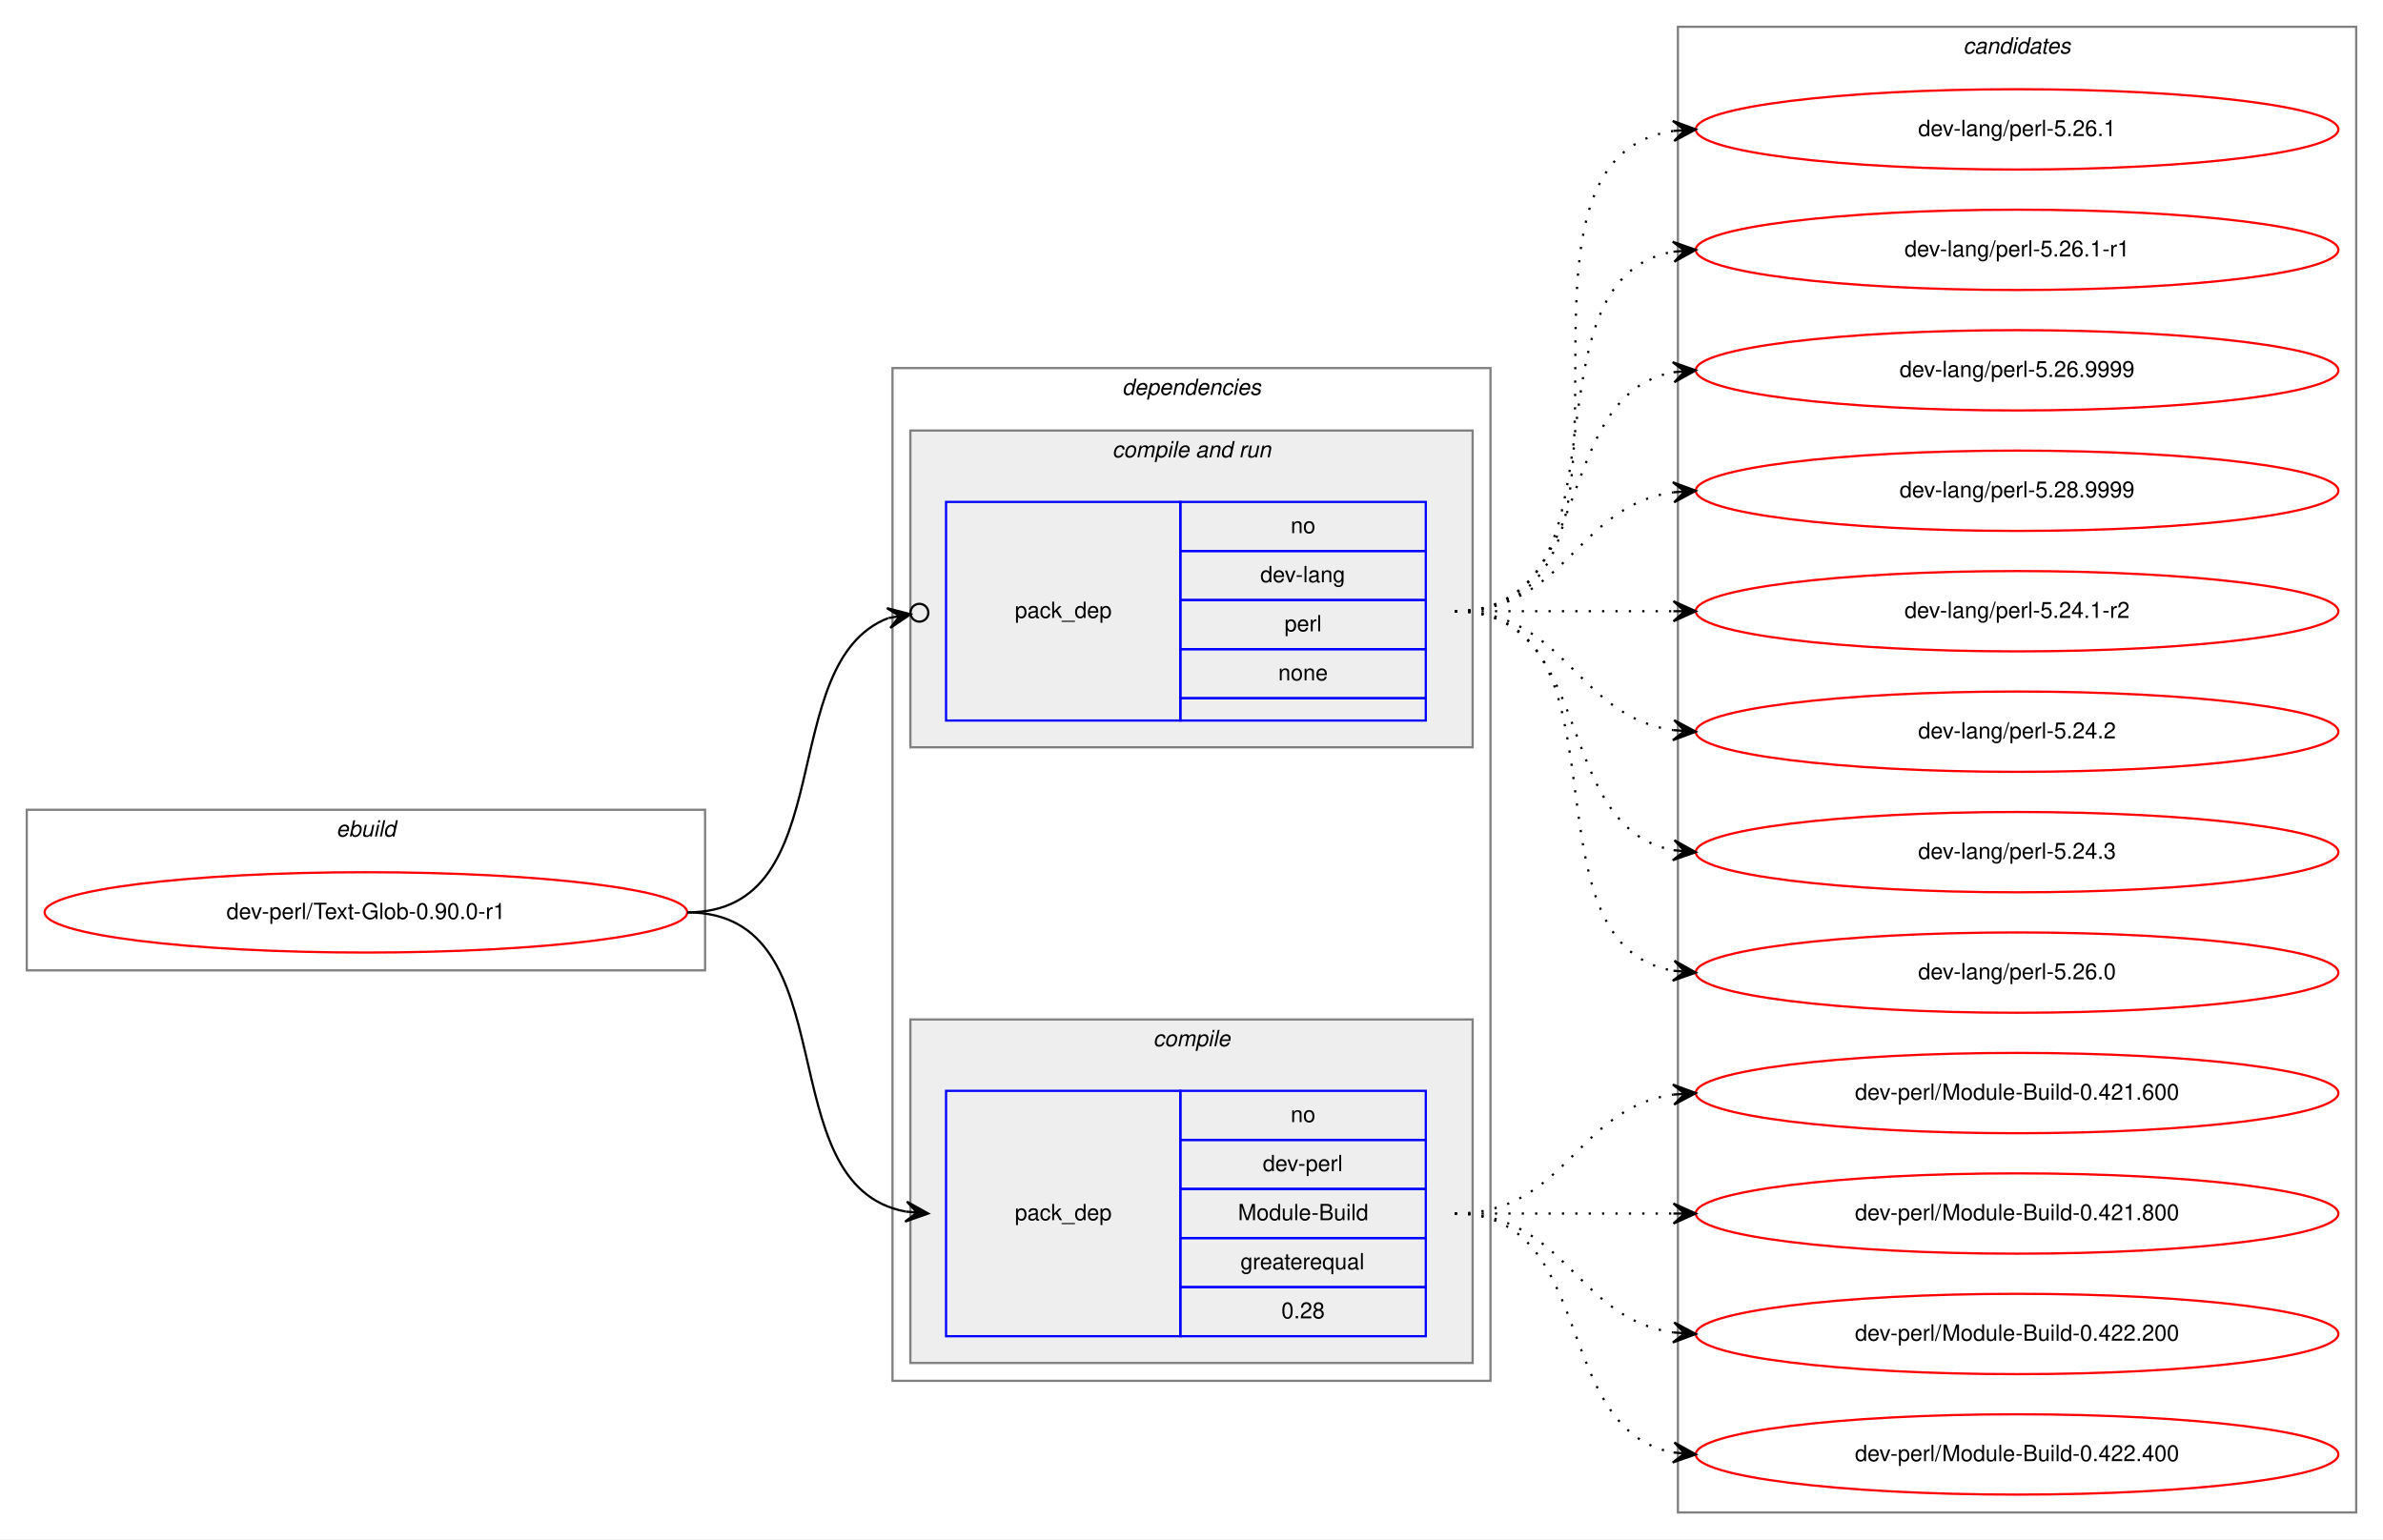
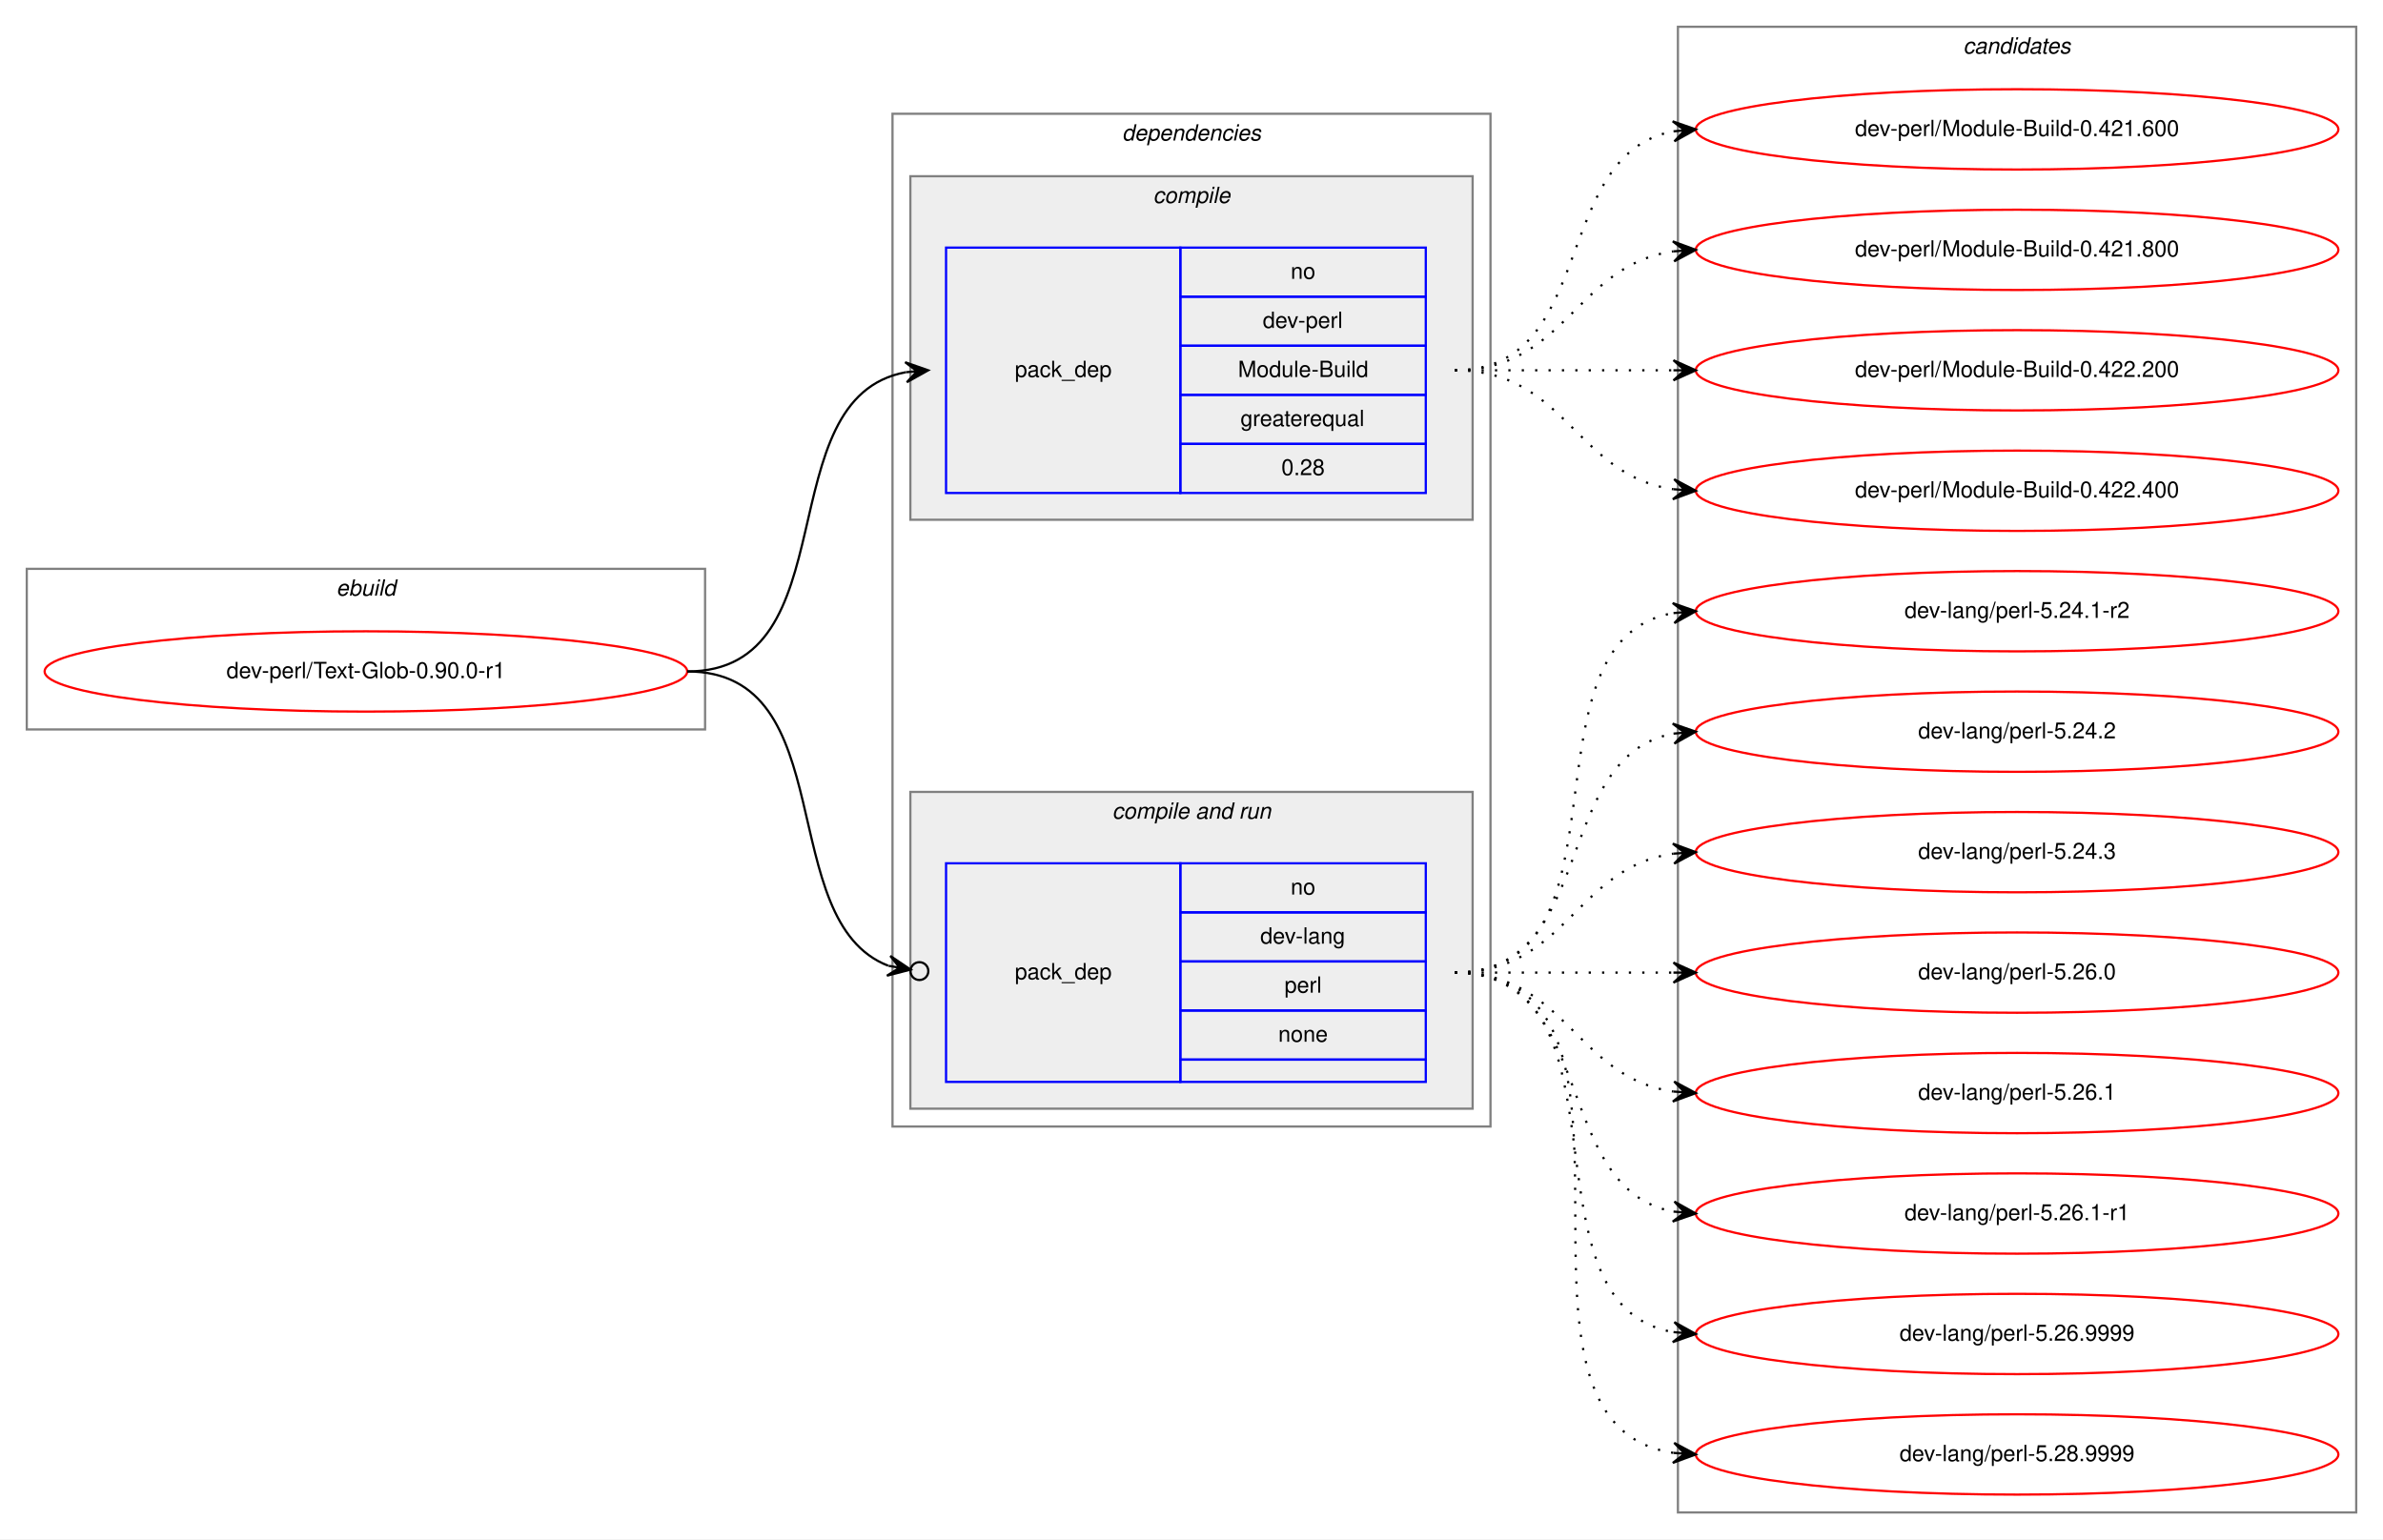
<svg xmlns="http://www.w3.org/2000/svg" xmlns:xlink="http://www.w3.org/1999/xlink" width="1068pt" height="690pt" viewBox="0.00 0.00 1068.00 690.00">
  <g id="graph0" class="graph" transform="scale(1 1) rotate(0) translate(4 686)">
    <polygon fill="white" stroke="transparent" points="-4,4 -4,-686 1064,-686 1064,4 -4,4" />
    <g id="clust1" class="cluster">
-       <polygon fill="none" stroke="gray" points="8,-251 8,-323 312,-323 312,-251 8,-251" />
-       <text text-anchor="start" x="146.663" y="-311" font-family="Helvetica,sans-Serif" font-style="italic" font-size="10.00">ebuild</text>
+       <polygon fill="none" stroke="gray" points="8,-359 8,-431 312,-431 312,-359 8,-359" />
+       <text text-anchor="start" x="146.663" y="-419" font-family="Helvetica,sans-Serif" font-style="italic" font-size="10.00">ebuild</text>
    </g>
    <g id="clust2" class="cluster">
-       <polygon fill="none" stroke="gray" points="396,-67 396,-521 664,-521 664,-67 396,-67" />
-       <text text-anchor="start" x="498.875" y="-509" font-family="Helvetica,sans-Serif" font-style="italic" font-size="10.00">dependencies</text>
+       <polygon fill="none" stroke="gray" points="396,-181 396,-635 664,-635 664,-181 396,-181" />
+       <text text-anchor="start" x="498.875" y="-623" font-family="Helvetica,sans-Serif" font-style="italic" font-size="10.00">dependencies</text>
+     </g>
+     <g id="clust3" class="cluster">
+       <polygon fill="#eeeeee" stroke="gray" points="404,-453 404,-607 656,-607 656,-453 404,-453" />
+       <text text-anchor="start" x="512.778" y="-595" font-family="Helvetica,sans-Serif" font-style="italic" font-size="10.00">compile</text>
    </g>
    <g id="clust5" class="cluster">
-       <polygon fill="#eeeeee" stroke="gray" points="404,-351 404,-493 656,-493 656,-351 404,-351" />
-       <text text-anchor="start" x="494.437" y="-481" font-family="Helvetica,sans-Serif" font-style="italic" font-size="10.00">compile and run</text>
-     </g>
-     <g id="clust3" class="cluster">
-       <polygon fill="#eeeeee" stroke="gray" points="404,-75 404,-229 656,-229 656,-75 404,-75" />
-       <text text-anchor="start" x="512.778" y="-217" font-family="Helvetica,sans-Serif" font-style="italic" font-size="10.00">compile</text>
+       <polygon fill="#eeeeee" stroke="gray" points="404,-189 404,-331 656,-331 656,-189 404,-189" />
+       <text text-anchor="start" x="494.437" y="-319" font-family="Helvetica,sans-Serif" font-style="italic" font-size="10.00">compile and run</text>
    </g>
    <g id="clust8" class="cluster">
      <polygon fill="none" stroke="gray" points="748,-8 748,-674 1052,-674 1052,-8 748,-8" />
      <text text-anchor="start" x="875.824" y="-662" font-family="Helvetica,sans-Serif" font-style="italic" font-size="10.00">candidates</text>
    </g>
    <g id="node1" class="node">
      <g id="a_node1">
        <a xlink:href="../dev-perl/Text-Glob-0.90.0-r1.svg" xlink:title="dev-perl/Text-Glob-0.90.0-r1">
-           <ellipse fill="none" stroke="red" cx="160" cy="-277" rx="144" ry="18" />
-           <text text-anchor="middle" x="160" y="-274" font-family="Helvetica,sans-Serif" font-size="10.00">dev-perl/Text-Glob-0.90.0-r1</text>
+           <ellipse fill="none" stroke="red" cx="160" cy="-385" rx="144" ry="18" />
+           <text text-anchor="middle" x="160" y="-382" font-family="Helvetica,sans-Serif" font-size="10.00">dev-perl/Text-Glob-0.90.0-r1</text>
        </a>
      </g>
    </g>
    <g id="node2" class="node">
-       <polygon fill="none" stroke="blue" points="420,-87 420,-197 525,-197 525,-87 420,-87" />
-       <text text-anchor="start" x="450.823" y="-139" font-family="Helvetica,sans-Serif" font-size="10.00">pack_dep</text>
-       <polygon fill="none" stroke="blue" points="525,-175 525,-197 635,-197 635,-175 525,-175" />
-       <text text-anchor="start" x="574.441" y="-183" font-family="Helvetica,sans-Serif" font-size="10.00">no</text>
-       <polygon fill="none" stroke="blue" points="525,-153 525,-175 635,-175 635,-153 525,-153" />
-       <text text-anchor="start" x="561.943" y="-161" font-family="Helvetica,sans-Serif" font-size="10.00">dev-perl</text>
-       <polygon fill="none" stroke="blue" points="525,-131 525,-153 635,-153 635,-131 525,-131" />
-       <text text-anchor="start" x="550.831" y="-139" font-family="Helvetica,sans-Serif" font-size="10.00">Module-Build</text>
-       <polygon fill="none" stroke="blue" points="525,-109 525,-131 635,-131 635,-109 525,-109" />
-       <text text-anchor="start" x="551.936" y="-117" font-family="Helvetica,sans-Serif" font-size="10.00">greaterequal</text>
-       <polygon fill="none" stroke="blue" points="525,-87 525,-109 635,-109 635,-87 525,-87" />
-       <text text-anchor="start" x="570.272" y="-95" font-family="Helvetica,sans-Serif" font-size="10.00">0.28</text>
+       <polygon fill="none" stroke="blue" points="420,-465 420,-575 525,-575 525,-465 420,-465" />
+       <text text-anchor="start" x="450.823" y="-517" font-family="Helvetica,sans-Serif" font-size="10.00">pack_dep</text>
+       <polygon fill="none" stroke="blue" points="525,-553 525,-575 635,-575 635,-553 525,-553" />
+       <text text-anchor="start" x="574.441" y="-561" font-family="Helvetica,sans-Serif" font-size="10.00">no</text>
+       <polygon fill="none" stroke="blue" points="525,-531 525,-553 635,-553 635,-531 525,-531" />
+       <text text-anchor="start" x="561.943" y="-539" font-family="Helvetica,sans-Serif" font-size="10.00">dev-perl</text>
+       <polygon fill="none" stroke="blue" points="525,-509 525,-531 635,-531 635,-509 525,-509" />
+       <text text-anchor="start" x="550.831" y="-517" font-family="Helvetica,sans-Serif" font-size="10.00">Module-Build</text>
+       <polygon fill="none" stroke="blue" points="525,-487 525,-509 635,-509 635,-487 525,-487" />
+       <text text-anchor="start" x="551.936" y="-495" font-family="Helvetica,sans-Serif" font-size="10.00">greaterequal</text>
+       <polygon fill="none" stroke="blue" points="525,-465 525,-487 635,-487 635,-465 525,-465" />
+       <text text-anchor="start" x="570.272" y="-473" font-family="Helvetica,sans-Serif" font-size="10.00">0.28</text>
    </g>
    <g id="edge1" class="edge">
-       <path fill="none" stroke="black" d="M304,-277C377.236,-277 339.175,-154.36 401.977,-142.862" />
-       <polygon fill="black" stroke="black" points="412,-142 402.422,-147.34 407.018,-142.429 402.037,-142.857 402.037,-142.857 402.037,-142.857 407.018,-142.429 401.651,-138.374 412,-142 412,-142" />
+       <path fill="none" stroke="black" d="M304,-385C377.236,-385 339.175,-507.64 401.977,-519.138" />
+       <polygon fill="black" stroke="black" points="412,-520 401.651,-523.626 407.018,-519.571 402.037,-519.143 402.037,-519.143 402.037,-519.143 407.018,-519.571 402.422,-514.66 412,-520 412,-520" />
    </g>
    <g id="node3" class="node">
-       <polygon fill="none" stroke="blue" points="420,-363 420,-461 525,-461 525,-363 420,-363" />
-       <text text-anchor="start" x="450.823" y="-409" font-family="Helvetica,sans-Serif" font-size="10.00">pack_dep</text>
-       <polygon fill="none" stroke="blue" points="525,-439 525,-461 635,-461 635,-439 525,-439" />
-       <text text-anchor="start" x="574.441" y="-447" font-family="Helvetica,sans-Serif" font-size="10.00">no</text>
-       <polygon fill="none" stroke="blue" points="525,-417 525,-439 635,-439 635,-417 525,-417" />
-       <text text-anchor="start" x="560.828" y="-425" font-family="Helvetica,sans-Serif" font-size="10.00">dev-lang</text>
-       <polygon fill="none" stroke="blue" points="525,-395 525,-417 635,-417 635,-395 525,-395" />
-       <text text-anchor="start" x="571.667" y="-403" font-family="Helvetica,sans-Serif" font-size="10.00">perl</text>
-       <polygon fill="none" stroke="blue" points="525,-373 525,-395 635,-395 635,-373 525,-373" />
-       <text text-anchor="start" x="568.882" y="-381" font-family="Helvetica,sans-Serif" font-size="10.00">none</text>
-       <polygon fill="none" stroke="blue" points="525,-363 525,-373 635,-373 635,-363 525,-363" />
+       <polygon fill="none" stroke="blue" points="420,-201 420,-299 525,-299 525,-201 420,-201" />
+       <text text-anchor="start" x="450.823" y="-247" font-family="Helvetica,sans-Serif" font-size="10.00">pack_dep</text>
+       <polygon fill="none" stroke="blue" points="525,-277 525,-299 635,-299 635,-277 525,-277" />
+       <text text-anchor="start" x="574.441" y="-285" font-family="Helvetica,sans-Serif" font-size="10.00">no</text>
+       <polygon fill="none" stroke="blue" points="525,-255 525,-277 635,-277 635,-255 525,-255" />
+       <text text-anchor="start" x="560.828" y="-263" font-family="Helvetica,sans-Serif" font-size="10.00">dev-lang</text>
+       <polygon fill="none" stroke="blue" points="525,-233 525,-255 635,-255 635,-233 525,-233" />
+       <text text-anchor="start" x="571.667" y="-241" font-family="Helvetica,sans-Serif" font-size="10.00">perl</text>
+       <polygon fill="none" stroke="blue" points="525,-211 525,-233 635,-233 635,-211 525,-211" />
+       <text text-anchor="start" x="568.882" y="-219" font-family="Helvetica,sans-Serif" font-size="10.00">none</text>
+       <polygon fill="none" stroke="blue" points="525,-201 525,-211 635,-211 635,-201 525,-201" />
    </g>
    <g id="edge2" class="edge">
-       <path fill="none" stroke="black" d="M304,-277C373.934,-277 342.381,-388.832 394.079,-408.927" />
-       <ellipse fill="none" stroke="black" cx="408.058" cy="-411.324" rx="4" ry="4" />
-       <polygon fill="black" stroke="black" points="404.115,-410.648 393.498,-413.393 399.187,-409.803 394.259,-408.957 394.259,-408.957 394.259,-408.957 399.187,-409.803 395.02,-404.522 404.115,-410.648 404.115,-410.648" />
+       <path fill="none" stroke="black" d="M304,-385C373.934,-385 342.381,-273.168 394.079,-253.073" />
+       <ellipse fill="none" stroke="black" cx="408.058" cy="-250.676" rx="4" ry="4" />
+       <polygon fill="black" stroke="black" points="404.115,-251.352 395.02,-257.478 399.187,-252.197 394.259,-253.043 394.259,-253.043 394.259,-253.043 399.187,-252.197 393.498,-248.607 404.115,-251.352 404.115,-251.352" />
    </g>
    <g id="node4" class="node">
      <g id="a_node4">
        <a xlink:href="../dev-perl/Module-Build-0.421.600.svg" xlink:title="dev-perl/Module-Build-0.421.600">
-           <ellipse fill="none" stroke="red" cx="900" cy="-196" rx="144" ry="18" />
-           <text text-anchor="middle" x="900" y="-193" font-family="Helvetica,sans-Serif" font-size="10.00">dev-perl/Module-Build-0.421.600</text>
+           <ellipse fill="none" stroke="red" cx="900" cy="-628" rx="144" ry="18" />
+           <text text-anchor="middle" x="900" y="-625" font-family="Helvetica,sans-Serif" font-size="10.00">dev-perl/Module-Build-0.421.600</text>
        </a>
      </g>
    </g>
    <g id="edge3" class="edge">
-       <path fill="none" stroke="black" stroke-dasharray="1,5" d="M648,-142C698.102,-142 702.012,-189.066 745.979,-195.317" />
-       <polygon fill="black" stroke="black" points="756,-196 745.717,-199.81 751.012,-195.66 746.023,-195.32 746.023,-195.32 746.023,-195.32 751.012,-195.66 746.329,-190.831 756,-196 756,-196" />
+       <path fill="none" stroke="black" stroke-dasharray="1,5" d="M648,-520C712.303,-520 690.78,-616.91 746.031,-627.131" />
+       <polygon fill="black" stroke="black" points="756,-628 745.647,-631.614 751.019,-627.566 746.038,-627.131 746.038,-627.131 746.038,-627.131 751.019,-627.566 746.429,-622.648 756,-628 756,-628" />
    </g>
    <g id="node5" class="node">
      <g id="a_node5">
        <a xlink:href="../dev-perl/Module-Build-0.421.800.svg" xlink:title="dev-perl/Module-Build-0.421.800">
-           <ellipse fill="none" stroke="red" cx="900" cy="-142" rx="144" ry="18" />
-           <text text-anchor="middle" x="900" y="-139" font-family="Helvetica,sans-Serif" font-size="10.00">dev-perl/Module-Build-0.421.800</text>
+           <ellipse fill="none" stroke="red" cx="900" cy="-574" rx="144" ry="18" />
+           <text text-anchor="middle" x="900" y="-571" font-family="Helvetica,sans-Serif" font-size="10.00">dev-perl/Module-Build-0.421.800</text>
        </a>
      </g>
    </g>
    <g id="edge4" class="edge">
-       <path fill="none" stroke="black" stroke-dasharray="1,5" d="M648,-142C692.438,-142 706.02,-142 745.878,-142" />
-       <polygon fill="black" stroke="black" points="756,-142 746,-146.5 751,-142 746,-142 746,-142 746,-142 751,-142 746,-137.5 756,-142 756,-142" />
+       <path fill="none" stroke="black" stroke-dasharray="1,5" d="M648,-520C698.102,-520 702.012,-567.066 745.979,-573.317" />
+       <polygon fill="black" stroke="black" points="756,-574 745.717,-577.81 751.012,-573.66 746.023,-573.32 746.023,-573.32 746.023,-573.32 751.012,-573.66 746.329,-568.831 756,-574 756,-574" />
    </g>
    <g id="node6" class="node">
      <g id="a_node6">
        <a xlink:href="../dev-perl/Module-Build-0.422.200.svg" xlink:title="dev-perl/Module-Build-0.422.200">
-           <ellipse fill="none" stroke="red" cx="900" cy="-88" rx="144" ry="18" />
-           <text text-anchor="middle" x="900" y="-85" font-family="Helvetica,sans-Serif" font-size="10.00">dev-perl/Module-Build-0.422.200</text>
+           <ellipse fill="none" stroke="red" cx="900" cy="-520" rx="144" ry="18" />
+           <text text-anchor="middle" x="900" y="-517" font-family="Helvetica,sans-Serif" font-size="10.00">dev-perl/Module-Build-0.422.200</text>
        </a>
      </g>
    </g>
    <g id="edge5" class="edge">
-       <path fill="none" stroke="black" stroke-dasharray="1,5" d="M648,-142C698.102,-142 702.012,-94.934 745.979,-88.683" />
-       <polygon fill="black" stroke="black" points="756,-88 746.329,-93.169 751.012,-88.34 746.023,-88.68 746.023,-88.68 746.023,-88.68 751.012,-88.34 745.717,-84.19 756,-88 756,-88" />
+       <path fill="none" stroke="black" stroke-dasharray="1,5" d="M648,-520C692.438,-520 706.02,-520 745.878,-520" />
+       <polygon fill="black" stroke="black" points="756,-520 746,-524.5 751,-520 746,-520 746,-520 746,-520 751,-520 746,-515.5 756,-520 756,-520" />
    </g>
    <g id="node7" class="node">
      <g id="a_node7">
        <a xlink:href="../dev-perl/Module-Build-0.422.400.svg" xlink:title="dev-perl/Module-Build-0.422.400">
-           <ellipse fill="none" stroke="red" cx="900" cy="-34" rx="144" ry="18" />
-           <text text-anchor="middle" x="900" y="-31" font-family="Helvetica,sans-Serif" font-size="10.00">dev-perl/Module-Build-0.422.400</text>
+           <ellipse fill="none" stroke="red" cx="900" cy="-466" rx="144" ry="18" />
+           <text text-anchor="middle" x="900" y="-463" font-family="Helvetica,sans-Serif" font-size="10.00">dev-perl/Module-Build-0.422.400</text>
        </a>
      </g>
    </g>
    <g id="edge6" class="edge">
-       <path fill="none" stroke="black" stroke-dasharray="1,5" d="M648,-142C712.303,-142 690.78,-45.09 746.031,-34.869" />
-       <polygon fill="black" stroke="black" points="756,-34 746.429,-39.352 751.019,-34.434 746.038,-34.869 746.038,-34.869 746.038,-34.869 751.019,-34.434 745.647,-30.386 756,-34 756,-34" />
+       <path fill="none" stroke="black" stroke-dasharray="1,5" d="M648,-520C698.102,-520 702.012,-472.934 745.979,-466.683" />
+       <polygon fill="black" stroke="black" points="756,-466 746.329,-471.169 751.012,-466.34 746.023,-466.68 746.023,-466.68 746.023,-466.68 751.012,-466.34 745.717,-462.19 756,-466 756,-466" />
    </g>
    <g id="node8" class="node">
      <g id="a_node8">
        <a xlink:href="../dev-lang/perl-5.24.1-r2.svg" xlink:title="dev-lang/perl-5.24.1-r2">
          <ellipse fill="none" stroke="red" cx="900" cy="-412" rx="144" ry="18" />
          <text text-anchor="middle" x="900" y="-409" font-family="Helvetica,sans-Serif" font-size="10.00">dev-lang/perl-5.24.1-r2</text>
        </a>
      </g>
    </g>
    <g id="edge7" class="edge">
-       <path fill="none" stroke="black" stroke-dasharray="1,5" d="M648,-412C692.438,-412 706.02,-412 745.878,-412" />
-       <polygon fill="black" stroke="black" points="756,-412 746,-416.5 751,-412 746,-412 746,-412 746,-412 751,-412 746,-407.5 756,-412 756,-412" />
+       <path fill="none" stroke="black" stroke-dasharray="1,5" d="M648,-250C730.815,-250 674.779,-398.377 745.661,-411.128" />
+       <polygon fill="black" stroke="black" points="756,-412 745.657,-415.644 751.018,-411.58 746.035,-411.16 746.035,-411.16 746.035,-411.16 751.018,-411.58 746.413,-406.676 756,-412 756,-412" />
    </g>
    <g id="node9" class="node">
      <g id="a_node9">
        <a xlink:href="../dev-lang/perl-5.24.2.svg" xlink:title="dev-lang/perl-5.24.2">
          <ellipse fill="none" stroke="red" cx="900" cy="-358" rx="144" ry="18" />
          <text text-anchor="middle" x="900" y="-355" font-family="Helvetica,sans-Serif" font-size="10.00">dev-lang/perl-5.24.2</text>
        </a>
      </g>
    </g>
    <g id="edge8" class="edge">
-       <path fill="none" stroke="black" stroke-dasharray="1,5" d="M648,-412C698.102,-412 702.012,-364.934 745.979,-358.683" />
-       <polygon fill="black" stroke="black" points="756,-358 746.329,-363.169 751.012,-358.34 746.023,-358.68 746.023,-358.68 746.023,-358.68 751.012,-358.34 745.717,-354.19 756,-358 756,-358" />
+       <path fill="none" stroke="black" stroke-dasharray="1,5" d="M648,-250C712.303,-250 690.78,-346.91 746.031,-357.131" />
+       <polygon fill="black" stroke="black" points="756,-358 745.647,-361.614 751.019,-357.566 746.038,-357.131 746.038,-357.131 746.038,-357.131 751.019,-357.566 746.429,-352.648 756,-358 756,-358" />
    </g>
    <g id="node10" class="node">
      <g id="a_node10">
        <a xlink:href="../dev-lang/perl-5.24.3.svg" xlink:title="dev-lang/perl-5.24.3">
          <ellipse fill="none" stroke="red" cx="900" cy="-304" rx="144" ry="18" />
          <text text-anchor="middle" x="900" y="-301" font-family="Helvetica,sans-Serif" font-size="10.00">dev-lang/perl-5.24.3</text>
        </a>
      </g>
    </g>
    <g id="edge9" class="edge">
-       <path fill="none" stroke="black" stroke-dasharray="1,5" d="M648,-412C712.303,-412 690.78,-315.09 746.031,-304.869" />
-       <polygon fill="black" stroke="black" points="756,-304 746.429,-309.352 751.019,-304.434 746.038,-304.869 746.038,-304.869 746.038,-304.869 751.019,-304.434 745.647,-300.386 756,-304 756,-304" />
+       <path fill="none" stroke="black" stroke-dasharray="1,5" d="M648,-250C698.102,-250 702.012,-297.066 745.979,-303.317" />
+       <polygon fill="black" stroke="black" points="756,-304 745.717,-307.81 751.012,-303.66 746.023,-303.32 746.023,-303.32 746.023,-303.32 751.012,-303.66 746.329,-298.831 756,-304 756,-304" />
    </g>
    <g id="node11" class="node">
      <g id="a_node11">
        <a xlink:href="../dev-lang/perl-5.26.0.svg" xlink:title="dev-lang/perl-5.26.0">
          <ellipse fill="none" stroke="red" cx="900" cy="-250" rx="144" ry="18" />
          <text text-anchor="middle" x="900" y="-247" font-family="Helvetica,sans-Serif" font-size="10.00">dev-lang/perl-5.26.0</text>
        </a>
      </g>
    </g>
    <g id="edge10" class="edge">
-       <path fill="none" stroke="black" stroke-dasharray="1,5" d="M648,-412C730.815,-412 674.779,-263.623 745.661,-250.872" />
-       <polygon fill="black" stroke="black" points="756,-250 746.413,-255.324 751.018,-250.42 746.035,-250.84 746.035,-250.84 746.035,-250.84 751.018,-250.42 745.657,-246.356 756,-250 756,-250" />
+       <path fill="none" stroke="black" stroke-dasharray="1,5" d="M648,-250C692.438,-250 706.02,-250 745.878,-250" />
+       <polygon fill="black" stroke="black" points="756,-250 746,-254.5 751,-250 746,-250 746,-250 746,-250 751,-250 746,-245.5 756,-250 756,-250" />
    </g>
    <g id="node12" class="node">
      <g id="a_node12">
        <a xlink:href="../dev-lang/perl-5.26.1.svg" xlink:title="dev-lang/perl-5.26.1">
-           <ellipse fill="none" stroke="red" cx="900" cy="-628" rx="144" ry="18" />
-           <text text-anchor="middle" x="900" y="-625" font-family="Helvetica,sans-Serif" font-size="10.00">dev-lang/perl-5.26.1</text>
+           <ellipse fill="none" stroke="red" cx="900" cy="-196" rx="144" ry="18" />
+           <text text-anchor="middle" x="900" y="-193" font-family="Helvetica,sans-Serif" font-size="10.00">dev-lang/perl-5.26.1</text>
        </a>
      </g>
    </g>
    <g id="edge11" class="edge">
-       <path fill="none" stroke="black" stroke-dasharray="1,5" d="M648,-412C751.768,-412 655.516,-613.894 746.001,-627.301" />
-       <polygon fill="black" stroke="black" points="756,-628 745.711,-631.792 751.012,-627.651 746.024,-627.303 746.024,-627.303 746.024,-627.303 751.012,-627.651 746.338,-622.814 756,-628 756,-628" />
+       <path fill="none" stroke="black" stroke-dasharray="1,5" d="M648,-250C698.102,-250 702.012,-202.934 745.979,-196.683" />
+       <polygon fill="black" stroke="black" points="756,-196 746.329,-201.169 751.012,-196.34 746.023,-196.68 746.023,-196.68 746.023,-196.68 751.012,-196.34 745.717,-192.19 756,-196 756,-196" />
    </g>
    <g id="node13" class="node">
      <g id="a_node13">
        <a xlink:href="../dev-lang/perl-5.26.1-r1.svg" xlink:title="dev-lang/perl-5.26.1-r1">
-           <ellipse fill="none" stroke="red" cx="900" cy="-574" rx="144" ry="18" />
-           <text text-anchor="middle" x="900" y="-571" font-family="Helvetica,sans-Serif" font-size="10.00">dev-lang/perl-5.26.1-r1</text>
+           <ellipse fill="none" stroke="red" cx="900" cy="-142" rx="144" ry="18" />
+           <text text-anchor="middle" x="900" y="-139" font-family="Helvetica,sans-Serif" font-size="10.00">dev-lang/perl-5.26.1-r1</text>
        </a>
      </g>
    </g>
    <g id="edge12" class="edge">
-       <path fill="none" stroke="black" stroke-dasharray="1,5" d="M648,-412C730.815,-412 674.779,-560.377 745.661,-573.128" />
-       <polygon fill="black" stroke="black" points="756,-574 745.657,-577.644 751.018,-573.58 746.035,-573.16 746.035,-573.16 746.035,-573.16 751.018,-573.58 746.413,-568.676 756,-574 756,-574" />
+       <path fill="none" stroke="black" stroke-dasharray="1,5" d="M648,-250C712.303,-250 690.78,-153.09 746.031,-142.869" />
+       <polygon fill="black" stroke="black" points="756,-142 746.429,-147.352 751.019,-142.434 746.038,-142.869 746.038,-142.869 746.038,-142.869 751.019,-142.434 745.647,-138.386 756,-142 756,-142" />
    </g>
    <g id="node14" class="node">
      <g id="a_node14">
        <a xlink:href="../dev-lang/perl-5.26.9999.svg" xlink:title="dev-lang/perl-5.26.9999">
-           <ellipse fill="none" stroke="red" cx="900" cy="-520" rx="144" ry="18" />
-           <text text-anchor="middle" x="900" y="-517" font-family="Helvetica,sans-Serif" font-size="10.00">dev-lang/perl-5.26.9999</text>
+           <ellipse fill="none" stroke="red" cx="900" cy="-88" rx="144" ry="18" />
+           <text text-anchor="middle" x="900" y="-85" font-family="Helvetica,sans-Serif" font-size="10.00">dev-lang/perl-5.26.9999</text>
        </a>
      </g>
    </g>
    <g id="edge13" class="edge">
-       <path fill="none" stroke="black" stroke-dasharray="1,5" d="M648,-412C712.303,-412 690.78,-508.91 746.031,-519.131" />
-       <polygon fill="black" stroke="black" points="756,-520 745.647,-523.614 751.019,-519.566 746.038,-519.131 746.038,-519.131 746.038,-519.131 751.019,-519.566 746.429,-514.648 756,-520 756,-520" />
+       <path fill="none" stroke="black" stroke-dasharray="1,5" d="M648,-250C730.815,-250 674.779,-101.623 745.661,-88.872" />
+       <polygon fill="black" stroke="black" points="756,-88 746.413,-93.324 751.018,-88.42 746.035,-88.84 746.035,-88.84 746.035,-88.84 751.018,-88.42 745.657,-84.356 756,-88 756,-88" />
    </g>
    <g id="node15" class="node">
      <g id="a_node15">
        <a xlink:href="../dev-lang/perl-5.28.9999.svg" xlink:title="dev-lang/perl-5.28.9999">
-           <ellipse fill="none" stroke="red" cx="900" cy="-466" rx="144" ry="18" />
-           <text text-anchor="middle" x="900" y="-463" font-family="Helvetica,sans-Serif" font-size="10.00">dev-lang/perl-5.28.9999</text>
+           <ellipse fill="none" stroke="red" cx="900" cy="-34" rx="144" ry="18" />
+           <text text-anchor="middle" x="900" y="-31" font-family="Helvetica,sans-Serif" font-size="10.00">dev-lang/perl-5.28.9999</text>
        </a>
      </g>
    </g>
    <g id="edge14" class="edge">
-       <path fill="none" stroke="black" stroke-dasharray="1,5" d="M648,-412C698.102,-412 702.012,-459.066 745.979,-465.317" />
-       <polygon fill="black" stroke="black" points="756,-466 745.717,-469.81 751.012,-465.66 746.023,-465.32 746.023,-465.32 746.023,-465.32 751.012,-465.66 746.329,-460.831 756,-466 756,-466" />
+       <path fill="none" stroke="black" stroke-dasharray="1,5" d="M648,-250C751.768,-250 655.516,-48.106 746.001,-34.699" />
+       <polygon fill="black" stroke="black" points="756,-34 746.338,-39.186 751.012,-34.349 746.024,-34.697 746.024,-34.697 746.024,-34.697 751.012,-34.349 745.711,-30.208 756,-34 756,-34" />
    </g>
  </g>
</svg>
